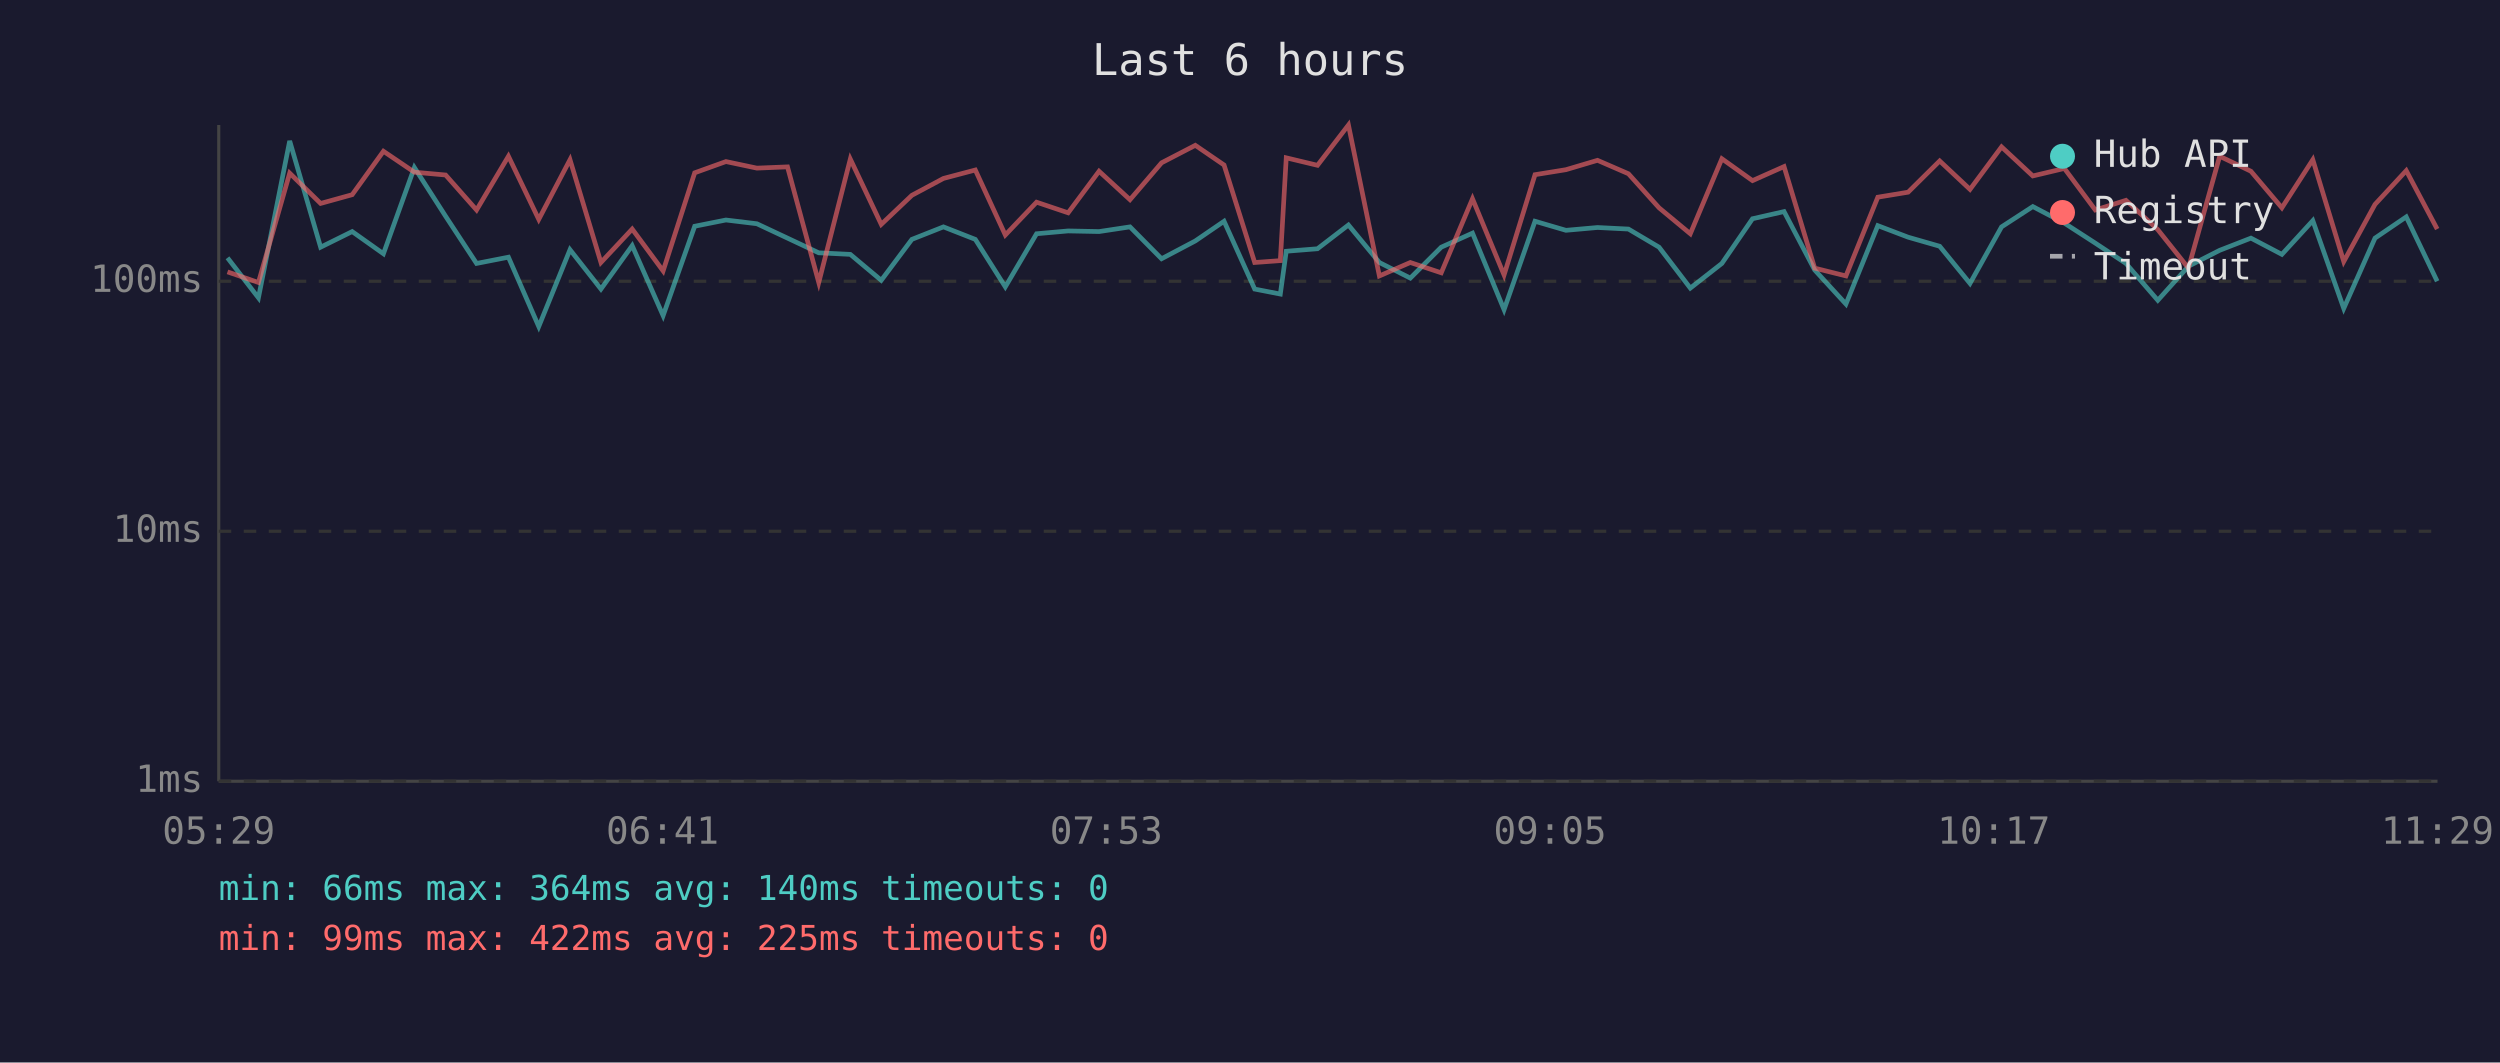
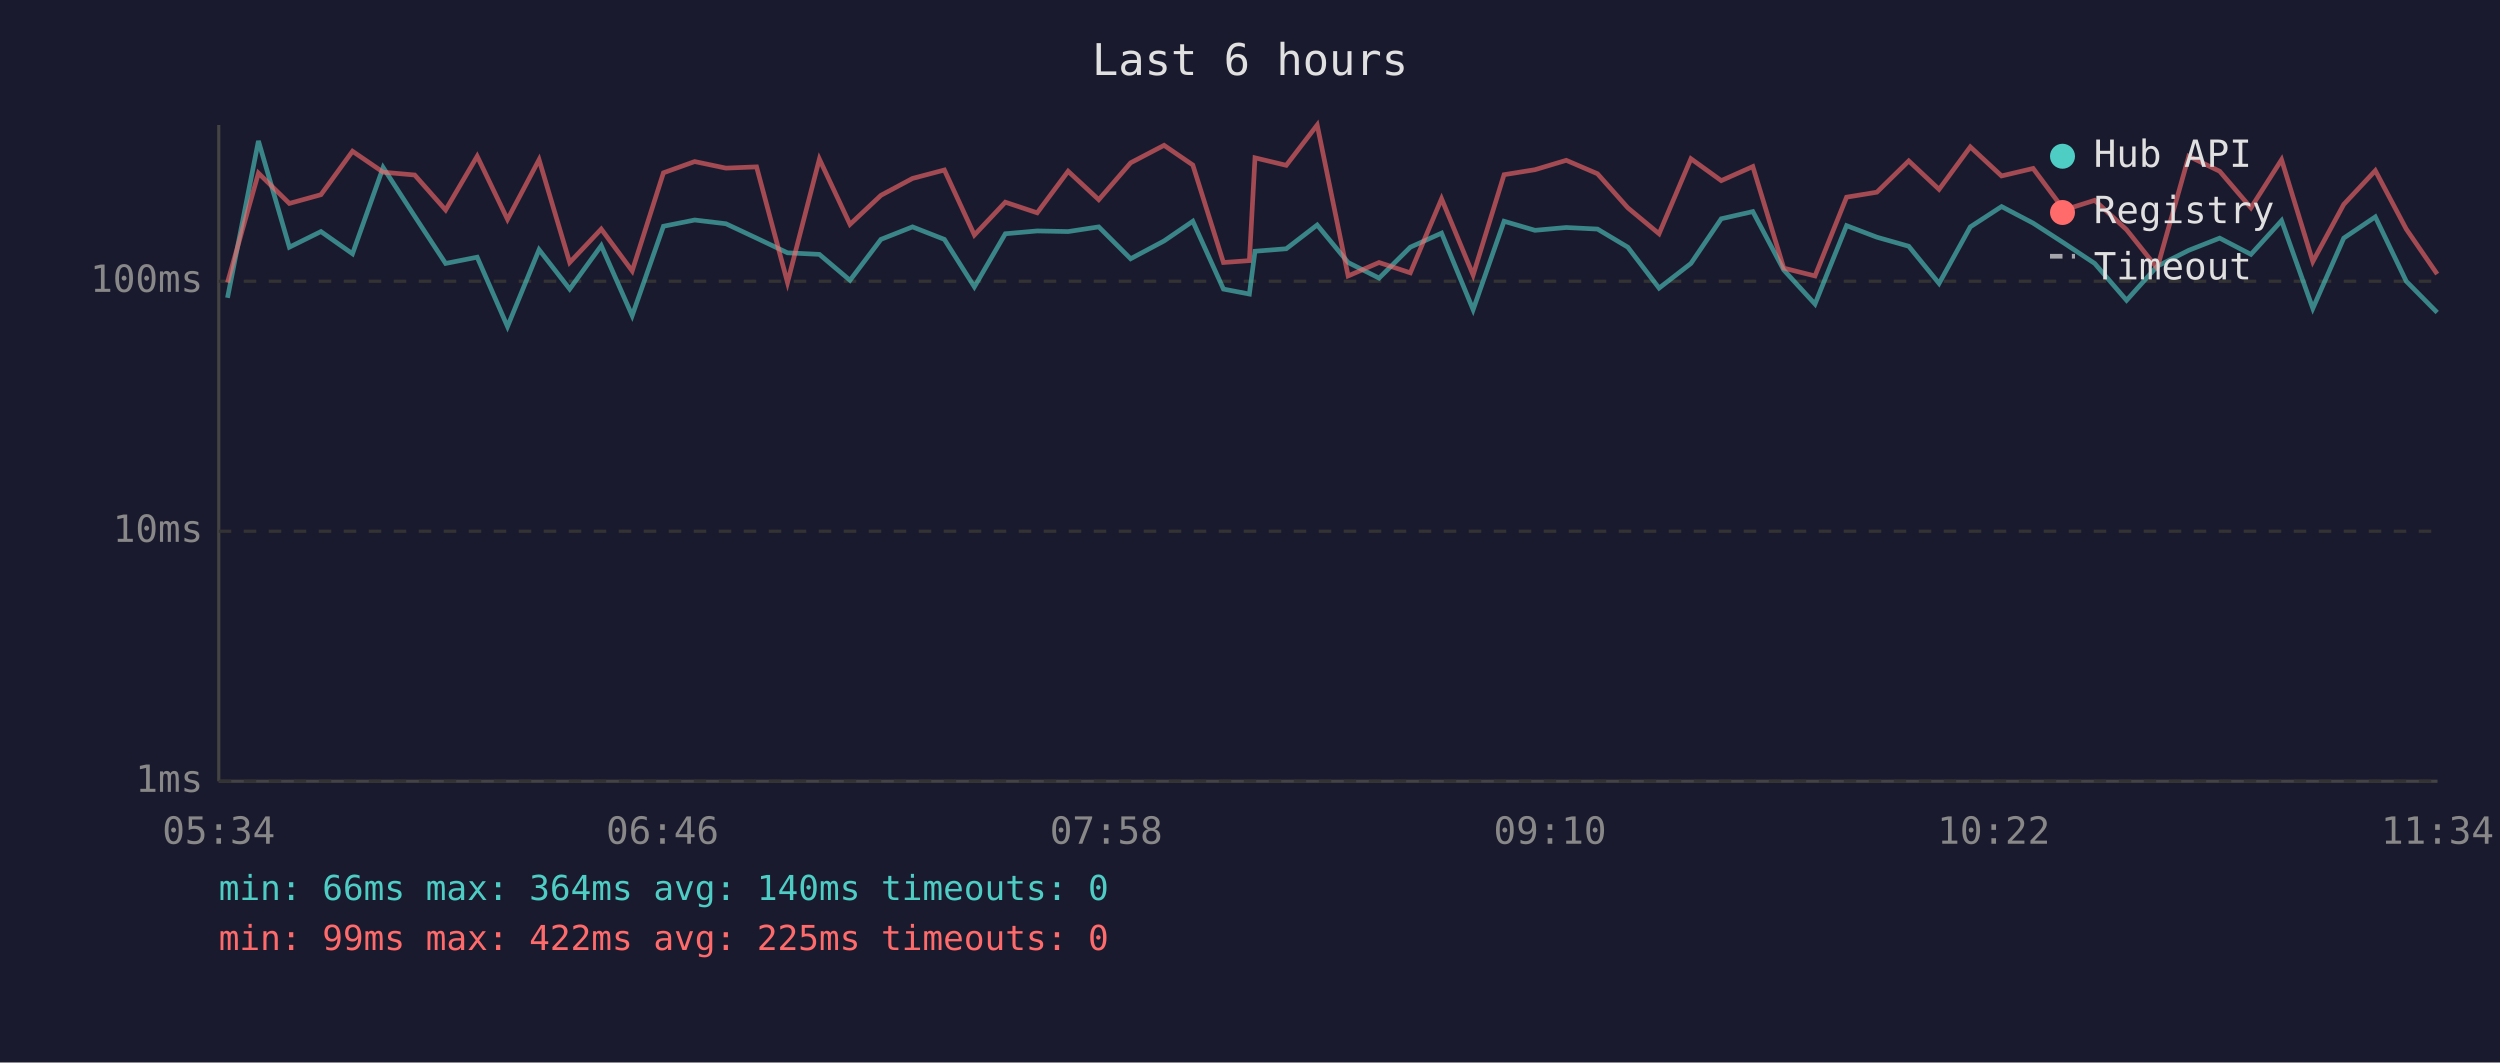
<svg xmlns="http://www.w3.org/2000/svg" viewBox="0 0 800 340" font-family="monospace" font-size="12">
  <rect width="800" height="340" fill="#1a1a2e" />
  <text x="400" y="24" fill="#e0e0e0" font-size="14" text-anchor="middle">Last 6 hours</text>
  <line x1="70" y1="40" x2="70" y2="250" stroke="#444" stroke-width="1" />
  <line x1="70" y1="250" x2="780" y2="250" stroke="#444" stroke-width="1" />
  <line x1="70" y1="250" x2="780" y2="250" stroke="#333" stroke-width="1" stroke-dasharray="4" />
  <text x="65" y="250" fill="#888" text-anchor="end" dominant-baseline="middle">1ms</text>
  <line x1="70" y1="170" x2="780" y2="170" stroke="#333" stroke-width="1" stroke-dasharray="4" />
  <text x="65" y="170" fill="#888" text-anchor="end" dominant-baseline="middle">10ms</text>
  <line x1="70" y1="90" x2="780" y2="90" stroke="#333" stroke-width="1" stroke-dasharray="4" />
  <text x="65" y="90" fill="#888" text-anchor="end" dominant-baseline="middle">100ms</text>
-   <text x="70" y="270" fill="#888" text-anchor="middle">05:29</text>
-   <text x="212" y="270" fill="#888" text-anchor="middle">06:41</text>
-   <text x="354" y="270" fill="#888" text-anchor="middle">07:53</text>
-   <text x="496" y="270" fill="#888" text-anchor="middle">09:05</text>
-   <text x="638" y="270" fill="#888" text-anchor="middle">10:17</text>
-   <text x="780" y="270" fill="#888" text-anchor="middle">11:29</text>
-   <polyline points="72.8,82.5 82.7,95.3 92.7,45.1 102.6,79.1 112.7,74.1 122.7,81.2 132.6,53.6 142.6,69.2 152.5,84.3 162.7,82.3 172.4,104.5 182.4,79.9 192.3,92.5 202.3,78.6 212.2,101.0 222.3,72.4 232.3,70.4 242.2,71.6 252.0,76.2 262.0,80.9 272.1,81.4 282.0,89.7 291.8,76.6 301.9,72.6 312.1,76.6 321.7,91.8 331.7,74.8 341.8,73.9 351.7,74.1 361.6,72.6 371.7,82.8 382.5,77.1 391.7,70.8 401.5,92.5 409.7,94.1 411.6,80.4 421.6,79.6 431.5,72.0 441.4,84.0 451.3,89.0 461.2,79.1 471.2,74.6 481.3,99.1 491.2,70.8 501.1,73.7 511.2,72.8 521.1,73.3 530.9,79.1 540.9,92.2 551.0,84.3 560.8,70.0 570.9,67.7 580.7,86.4 590.7,97.3 600.9,72.2 610.6,75.9 620.7,78.8 630.4,90.7 640.5,72.6 650.5,66.1 660.6,71.4 670.5,77.8 680.3,84.3 690.5,96.1 700.3,85.2 710.3,80.1 720.3,76.2 730.2,81.4 740.1,70.6 750.0,98.7 760.0,76.2 770.0,69.4 779.9,90.0" fill="none" stroke="#4ecdc4" stroke-width="1.5" opacity="0.6" />
-   <polyline points="72.8,87.0 82.7,90.4 92.7,55.4 102.6,65.1 112.7,62.3 122.7,48.4 132.6,55.1 142.6,56.0 152.5,67.2 162.7,50.0 172.4,70.2 182.4,51.1 192.3,84.0 202.3,73.3 212.2,86.7 222.3,55.3 232.3,51.7 242.2,53.8 252.0,53.4 262.0,90.4 272.1,50.9 282.0,71.8 291.8,62.5 301.9,57.1 312.1,54.4 321.7,75.2 331.7,64.7 341.8,68.1 351.7,54.8 361.6,63.9 371.7,52.1 382.5,46.5 391.7,52.8 401.5,84.0 409.7,83.4 411.6,50.5 421.6,52.9 431.5,40.0 441.4,88.3 451.3,84.0 461.2,87.3 471.2,63.6 481.3,88.0 491.2,55.9 501.1,54.3 511.2,51.3 521.1,55.6 530.9,66.5 540.9,74.8 551.0,50.8 560.8,57.8 570.9,53.3 580.7,85.8 590.7,88.3 600.9,63.1 610.6,61.5 620.7,51.5 630.4,60.6 640.5,47.0 650.5,56.3 660.6,53.9 670.5,67.2 680.3,64.1 690.5,73.5 700.3,85.8 710.3,50.0 720.3,54.8 730.2,66.5 740.1,51.1 750.0,83.7 760.0,65.4 770.0,54.6 779.9,73.3" fill="none" stroke="#ff6b6b" stroke-width="1.5" opacity="0.6" />
+   <text x="70" y="270" fill="#888" text-anchor="middle">05:34</text>
+   <text x="212" y="270" fill="#888" text-anchor="middle">06:46</text>
+   <text x="354" y="270" fill="#888" text-anchor="middle">07:58</text>
+   <text x="496" y="270" fill="#888" text-anchor="middle">09:10</text>
+   <text x="638" y="270" fill="#888" text-anchor="middle">10:22</text>
+   <text x="780" y="270" fill="#888" text-anchor="middle">11:34</text>
+   <polyline points="72.8,95.3 82.7,45.1 92.6,79.1 102.7,74.1 112.8,81.2 122.6,53.6 132.7,69.2 142.6,84.3 152.7,82.3 162.4,104.5 172.5,79.9 182.3,92.5 192.4,78.6 202.3,101.0 212.3,72.4 222.3,70.4 232.3,71.6 242.1,76.2 252.0,80.9 262.2,81.4 272.0,89.7 281.9,76.6 292.0,72.6 302.2,76.6 311.8,91.8 321.7,74.8 331.9,73.9 341.8,74.1 351.6,72.6 361.8,82.8 372.5,77.1 381.7,70.8 391.5,92.5 399.8,94.1 401.6,80.4 411.6,79.6 421.5,72.0 431.4,84.0 441.3,89.0 451.3,79.1 461.3,74.6 471.4,99.1 481.3,70.8 491.2,73.7 501.2,72.8 511.2,73.3 520.9,79.1 530.9,92.2 541.1,84.3 550.8,70.0 560.9,67.7 570.8,86.4 580.8,97.3 590.9,72.2 600.6,75.9 610.8,78.8 620.5,90.7 630.5,72.6 640.5,66.1 650.6,71.4 660.5,77.8 670.3,84.3 680.5,96.1 690.3,85.2 700.4,80.1 710.3,76.2 720.3,81.4 730.1,70.6 740.1,98.7 750.0,76.2 760.1,69.4 770.0,90.0 779.9,100.0" fill="none" stroke="#4ecdc4" stroke-width="1.5" opacity="0.6" />
+   <polyline points="72.8,90.4 82.7,55.4 92.6,65.1 102.7,62.3 112.8,48.4 122.6,55.1 132.7,56.0 142.6,67.2 152.7,50.0 162.4,70.2 172.5,51.1 182.3,84.0 192.4,73.3 202.3,86.7 212.3,55.3 222.3,51.7 232.3,53.8 242.1,53.4 252.0,90.4 262.2,50.9 272.0,71.8 281.9,62.5 292.0,57.1 302.2,54.4 311.8,75.2 321.7,64.7 331.9,68.1 341.8,54.8 351.6,63.9 361.8,52.1 372.5,46.5 381.7,52.8 391.5,84.0 399.8,83.4 401.6,50.5 411.6,52.9 421.5,40.0 431.4,88.3 441.3,84.0 451.3,87.3 461.3,63.6 471.4,88.0 481.3,55.9 491.2,54.3 501.2,51.3 511.2,55.6 520.9,66.5 530.9,74.8 541.1,50.8 550.8,57.8 560.9,53.3 570.8,85.8 580.8,88.3 590.9,63.1 600.6,61.5 610.8,51.5 620.5,60.6 630.5,47.0 640.5,56.3 650.6,53.9 660.5,67.2 670.3,64.1 680.5,73.5 690.3,85.8 700.4,50.0 710.3,54.8 720.3,66.5 730.1,51.1 740.1,83.7 750.0,65.4 760.1,54.6 770.0,73.3 779.9,87.7" fill="none" stroke="#ff6b6b" stroke-width="1.5" opacity="0.6" />
  <circle cx="660" cy="50" r="4" fill="#4ecdc4" />
  <text x="670" y="50" fill="#e0e0e0" dominant-baseline="middle">Hub API</text>
  <circle cx="660" cy="68" r="4" fill="#ff6b6b" />
  <text x="670" y="68" fill="#e0e0e0" dominant-baseline="middle">Registry</text>
  <line x1="656" y1="82" x2="664" y2="82" stroke="#e0e0e0" stroke-width="1.5" stroke-dasharray="4,3" opacity="0.7" />
  <text x="670" y="86" fill="#e0e0e0" dominant-baseline="middle">Timeout</text>
  <text x="70" y="288" fill="#4ecdc4" font-size="11">min: 66ms  max: 364ms  avg: 140ms  timeouts: 0</text>
  <text x="70" y="304" fill="#ff6b6b" font-size="11">min: 99ms  max: 422ms  avg: 225ms  timeouts: 0</text>
</svg>
